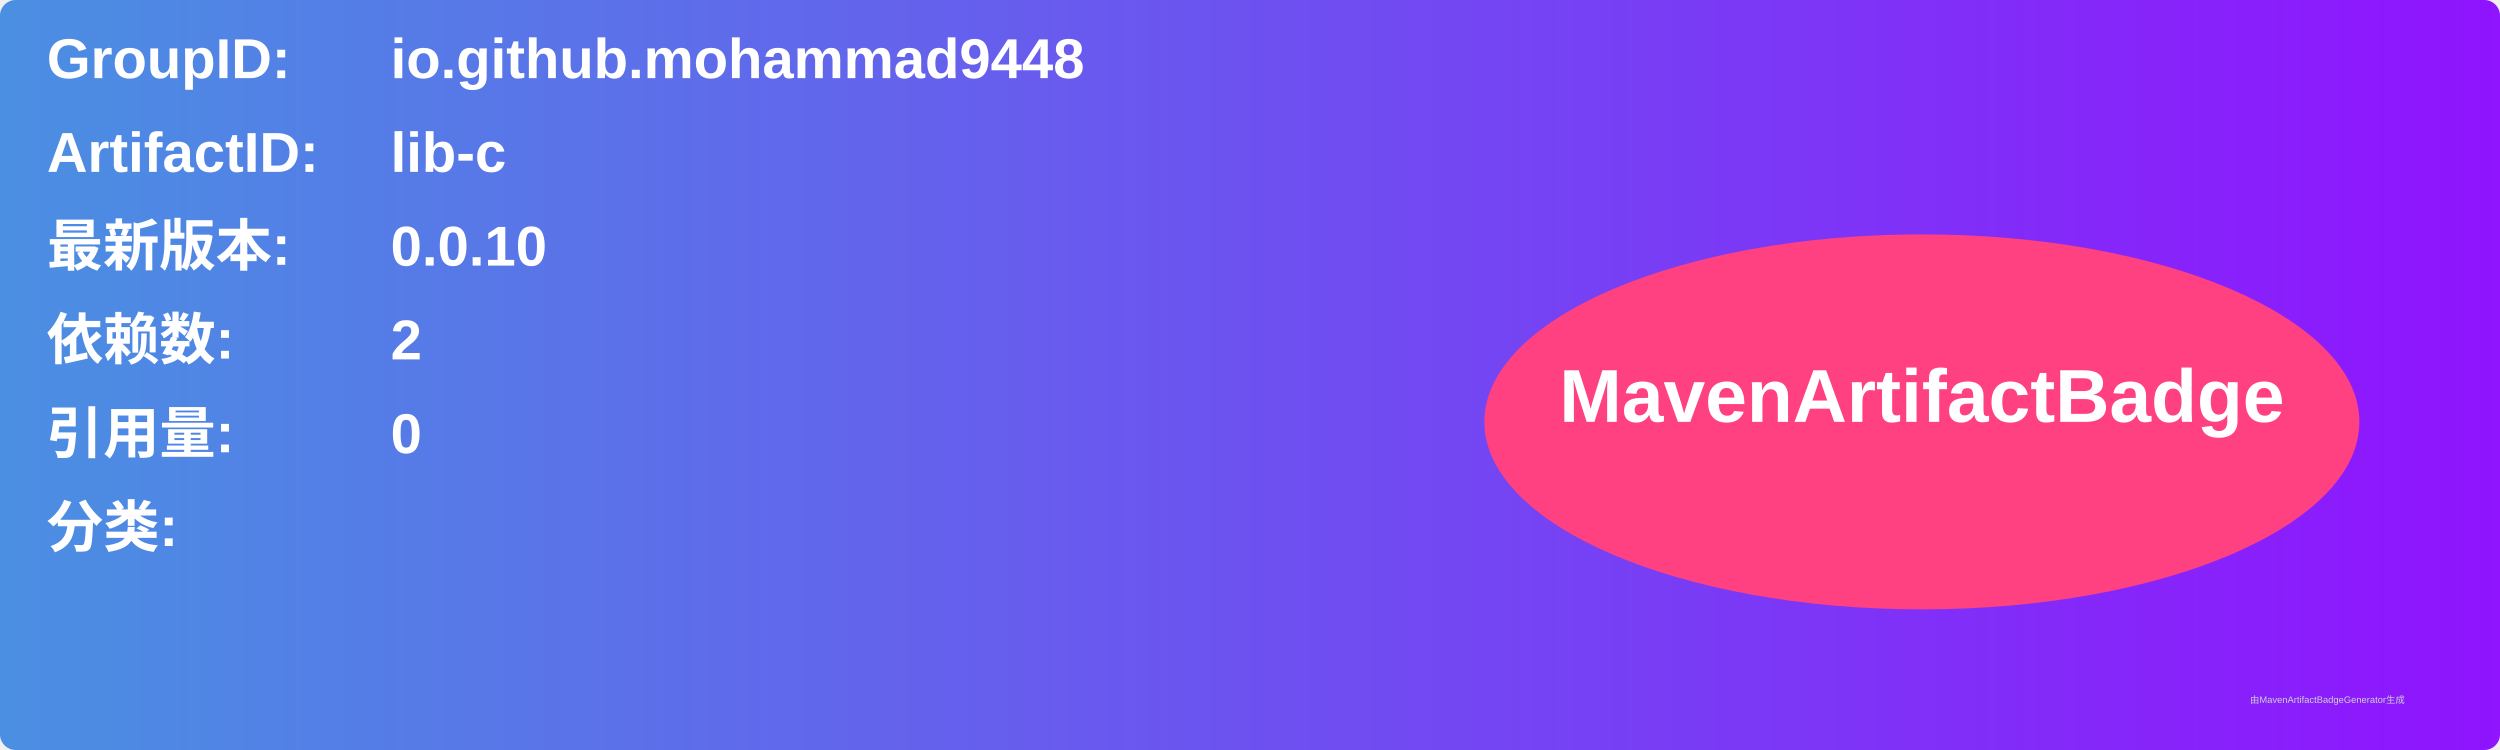
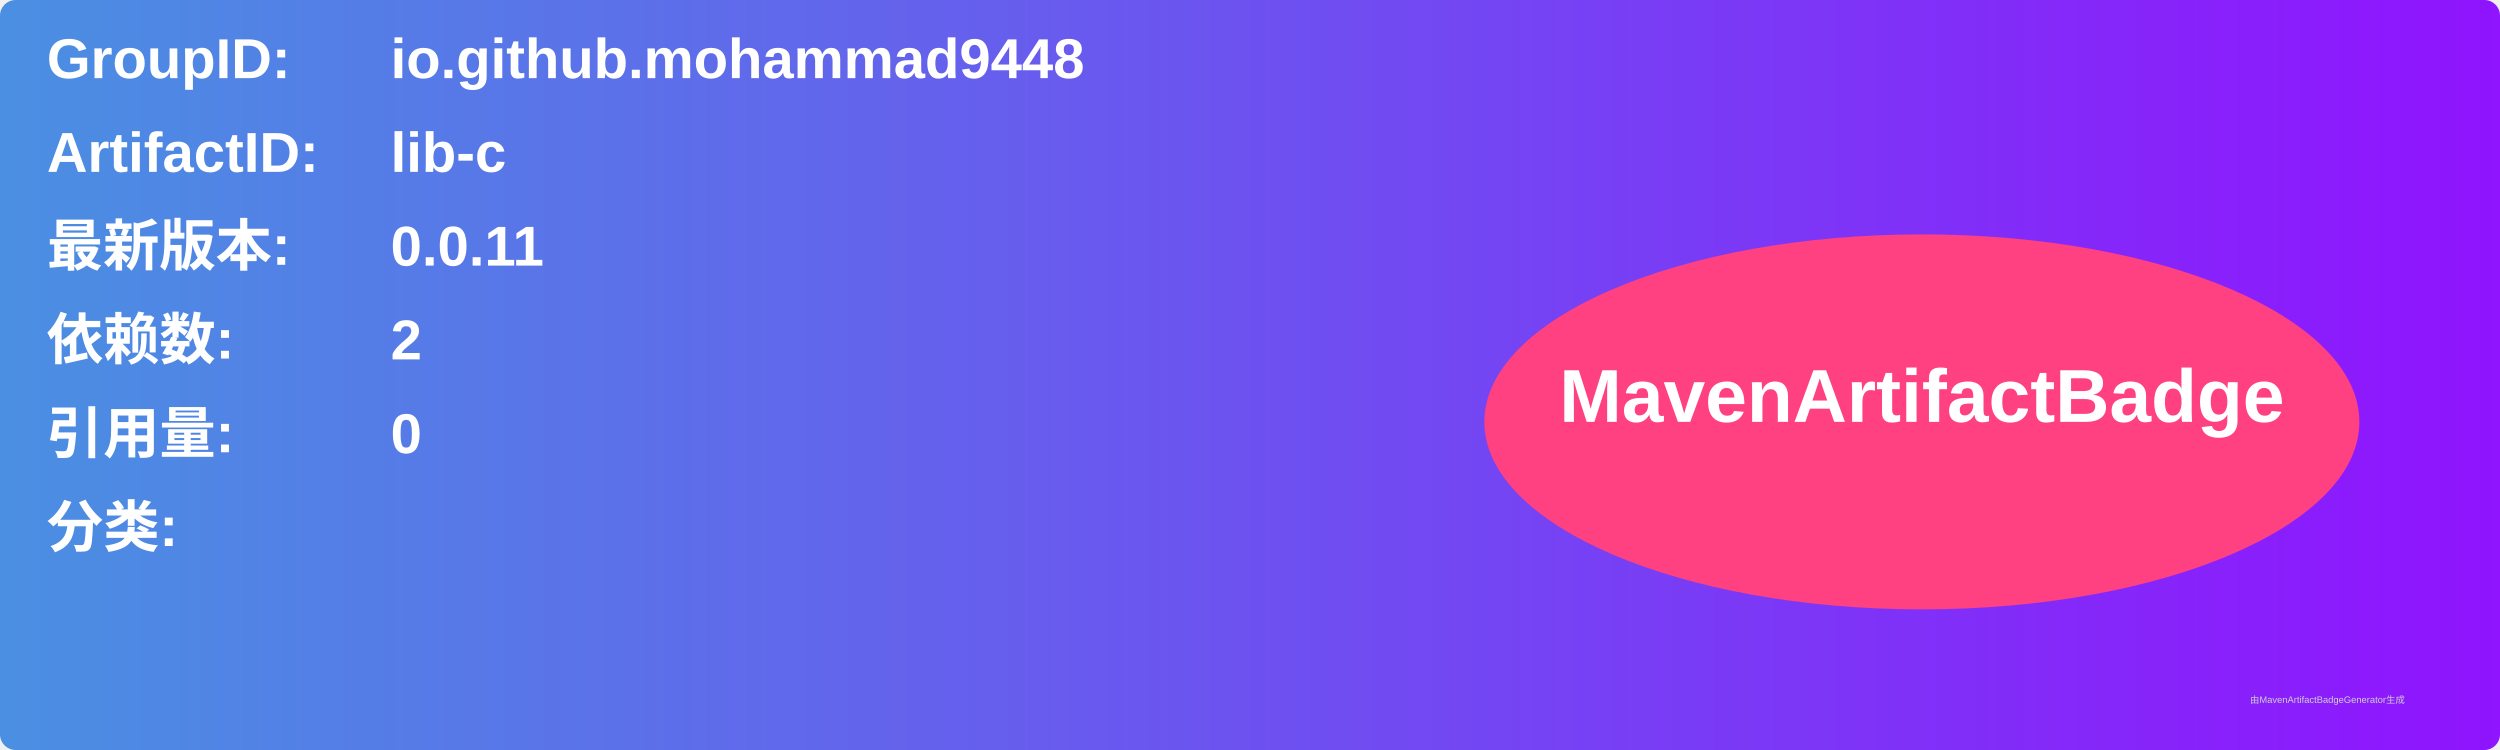
<svg xmlns="http://www.w3.org/2000/svg" width="800" height="240" viewBox="0 0 800 240">
  <linearGradient id="grad" x1="0%" y1="0%" x2="100%" y2="0%">
    <stop offset="0%" stop-color="#4a90e2" />
    <stop offset="100%" stop-color="#9013fe" />
  </linearGradient>
  <rect width="100%" height="100%" rx="5" ry="5" fill="url(#grad)" />
  <g transform="translate(15, 15)">
    <text x="0" y="10" font-family="Arial" font-size="18" fill="white" font-weight="bold" width="260">GroupID:</text>
    <text x="110" y="10" font-family="Arial" font-size="18" fill="white" font-weight="bold" width="460">io.github.mohammad9448</text>
    <text x="0" y="40" font-family="Arial" font-size="18" fill="white" font-weight="bold" width="260">ArtifactID:</text>
    <text x="110" y="40" font-family="Arial" font-size="18" fill="white" font-weight="bold" width="460">lib-c</text>
    <text x="0" y="70" font-family="Arial" font-size="18" fill="white" font-weight="bold">最新版本:</text>
    <text x="110" y="70" font-family="Arial" font-size="18" fill="white" font-weight="bold">
-       <tspan font-weight="bold">0.0.10</tspan>
+       <tspan font-weight="bold">0.0.11</tspan>
    </text>
    <text x="0" y="100" font-family="Arial" font-size="18" fill="white" font-weight="bold">依赖数: </text>
    <text x="110" y="100" font-family="Arial" font-size="18" fill="white">
      <tspan font-weight="bold">2</tspan>
    </text>
    <text x="0" y="130" font-family="Arial" font-size="18" fill="white" font-weight="bold">引用量: </text>
    <text x="110" y="130" font-family="Arial" font-size="18" fill="white">
      <tspan font-weight="bold">0</tspan>
    </text>
    <text x="0" y="160" font-family="Arial" font-size="18" fill="white" font-weight="bold">分类:</text>
    <text x="10" y="190" font-family="Arial" font-size="10" fill="white">
      <tspan font-weight="bold" />
    </text>
    <ellipse cx="600" cy="120" rx="140" ry="60" fill="#ff4081" />
    <text x="600" y="120" text-anchor="middle" font-family="Arial" font-size="24" fill="white" font-weight="bold">MavenArtifactBadge</text>
  </g>
  <text x="720" y="225" font-family="Arial" font-size="3" fill="#d0d0d0">由MavenArtifactBadgeGenerator生成</text>
</svg>
